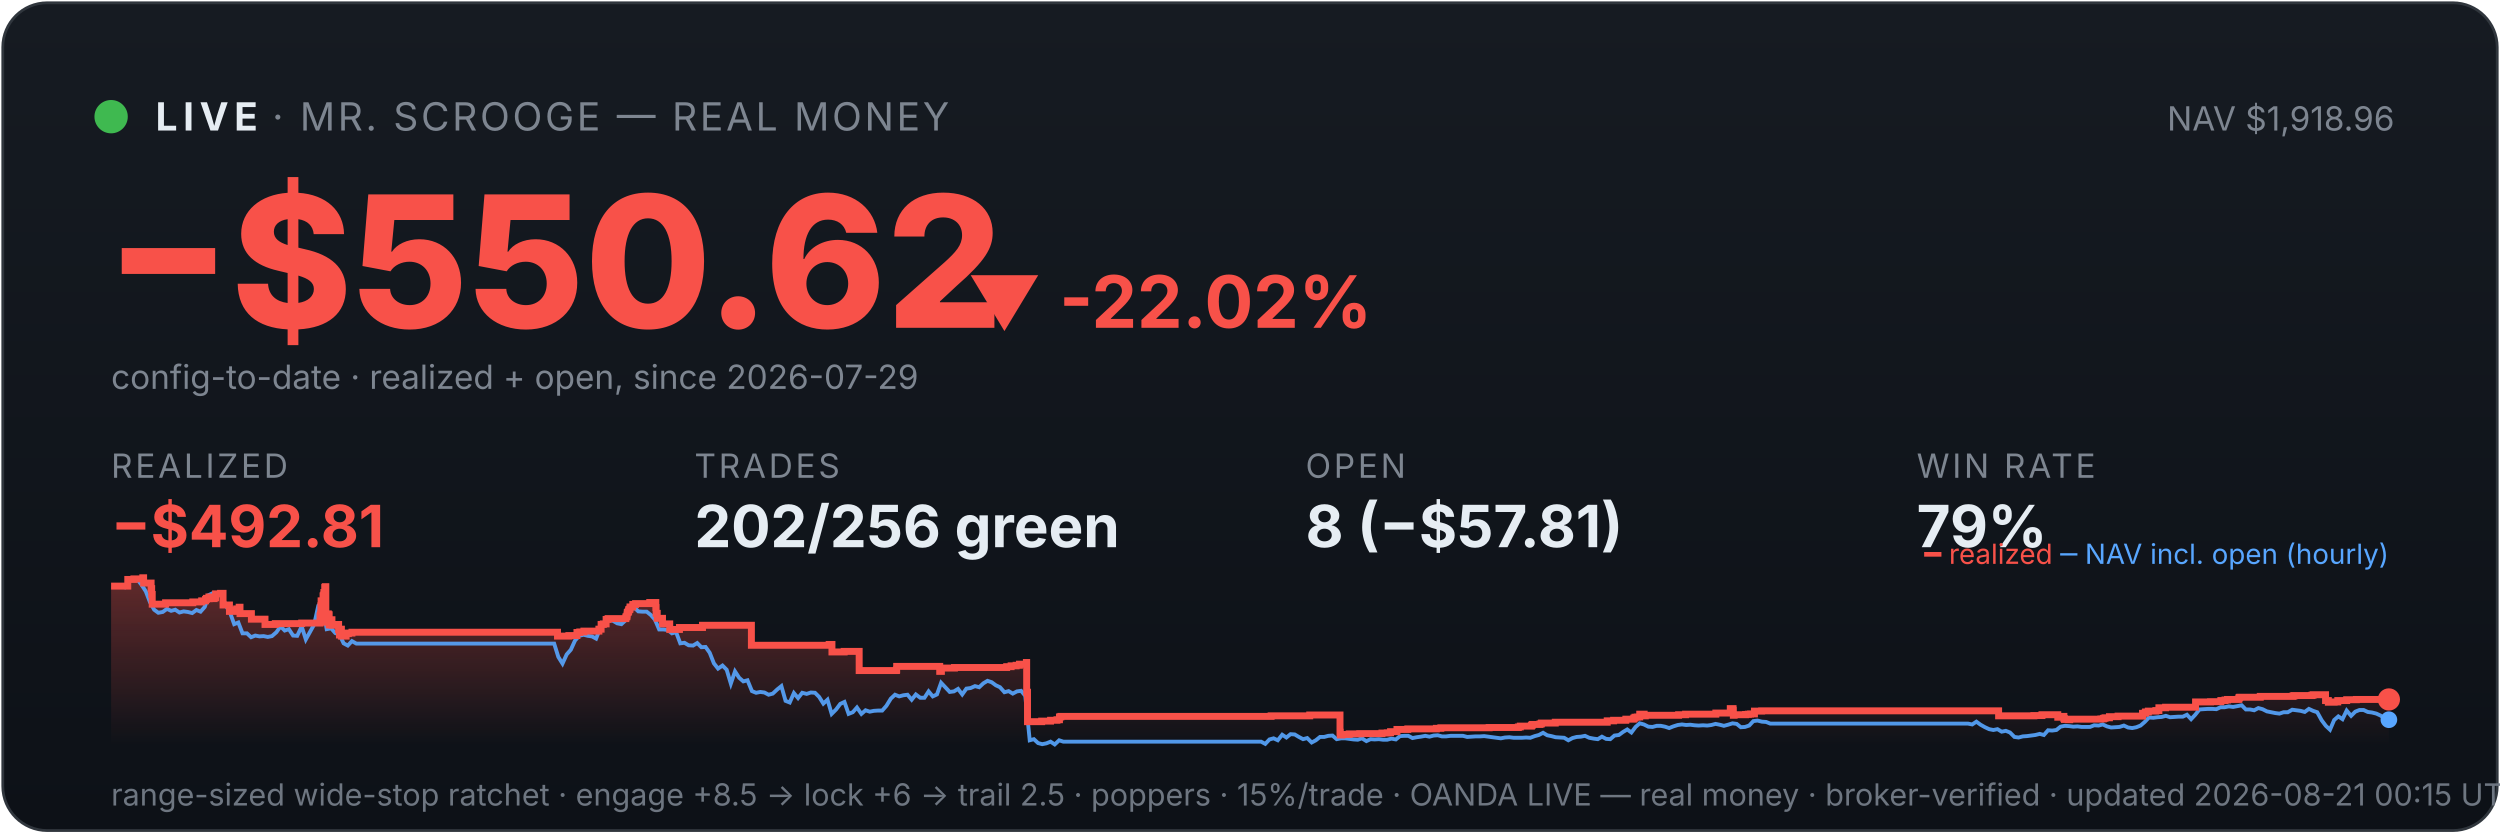
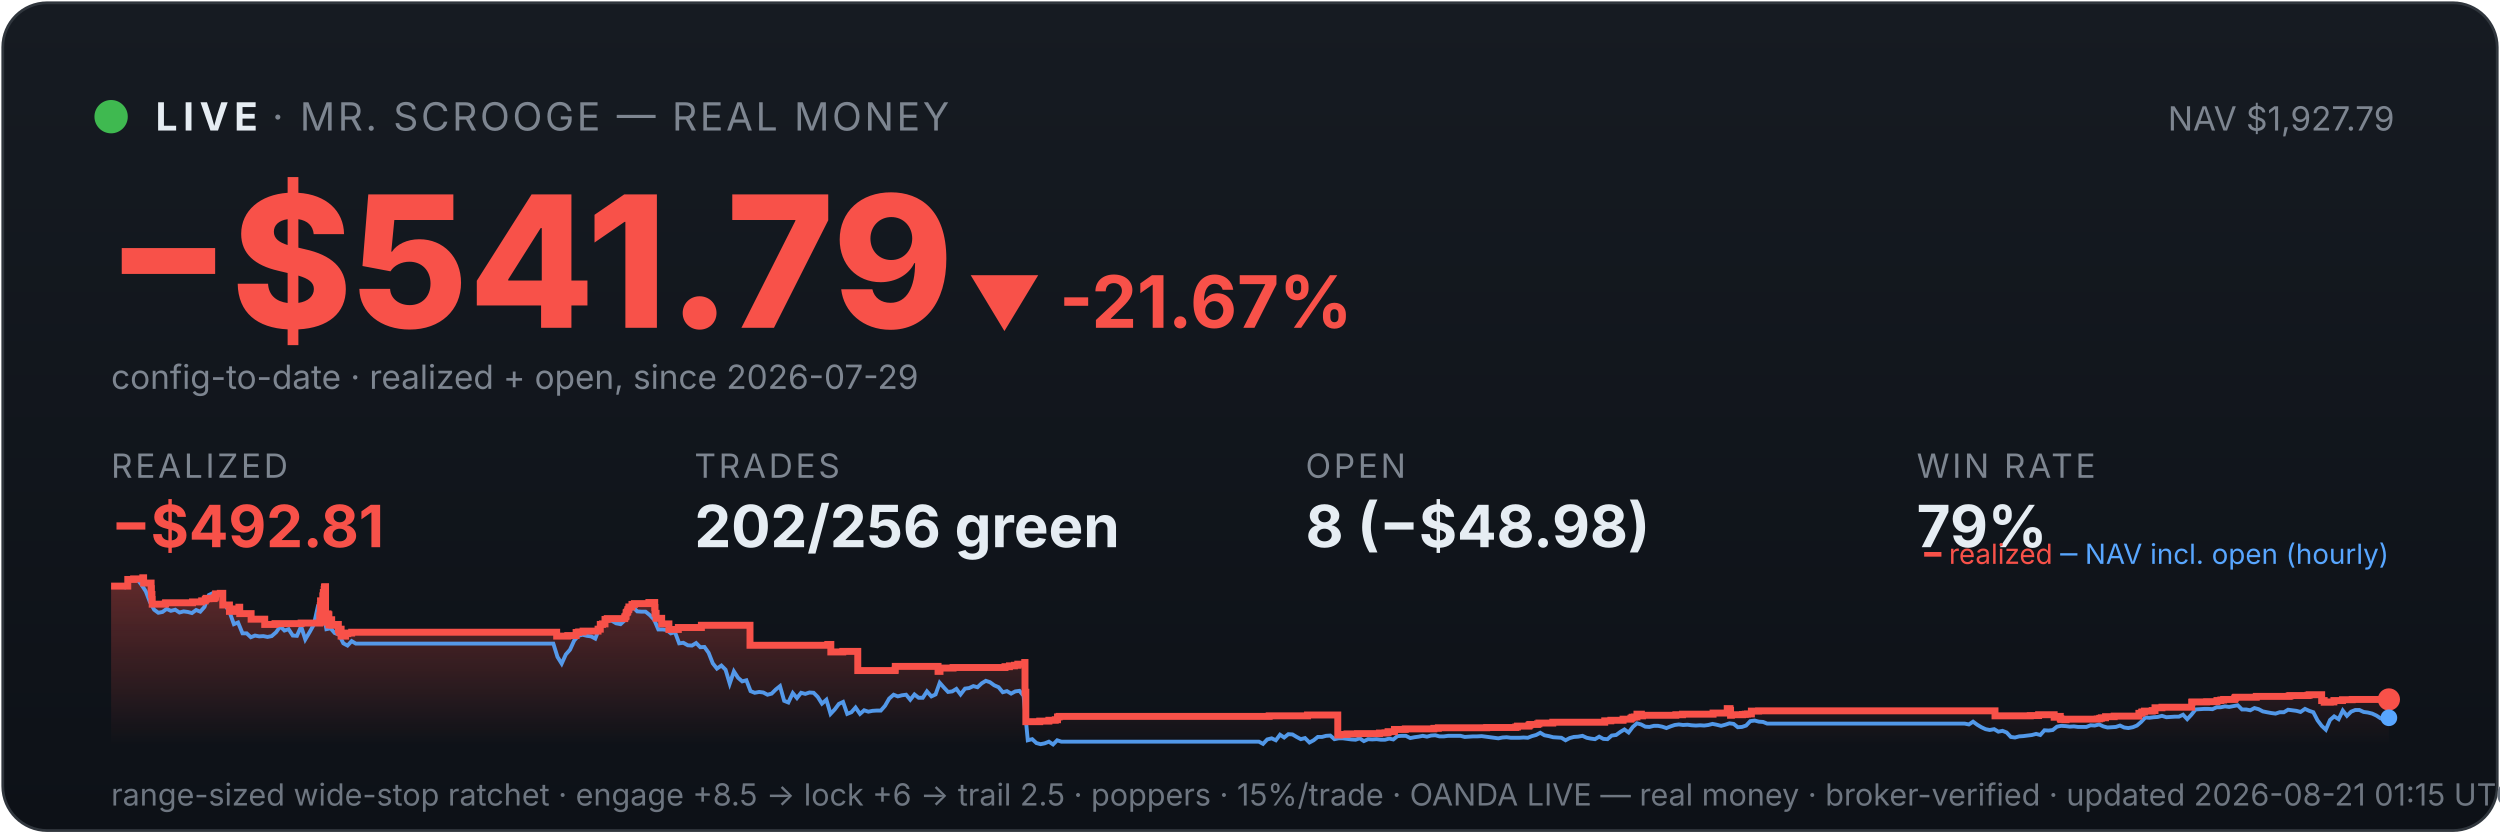
<svg xmlns="http://www.w3.org/2000/svg" viewBox="0 0 900 300" width="100%" font-family="system-ui,-apple-system,sans-serif">
  <defs>
    <linearGradient id="bg" x1="0" y1="0" x2="0" y2="1">
      <stop offset="0" stop-color="#161b22" />
      <stop offset="1" stop-color="#0d1117" />
    </linearGradient>
    <linearGradient id="fill" x1="0" y1="0" x2="0" y2="1">
      <stop offset="0" stop-color="#f85149" stop-opacity="0.35" />
      <stop offset="1" stop-color="#f85149" stop-opacity="0" />
    </linearGradient>
  </defs>
  <rect x="1" y="1" width="898" height="298" rx="16" fill="url(#bg)" stroke="#30363d" />
  <circle cx="40" cy="42" r="6" fill="#3fb950" />
  <text x="56" y="47" font-size="14" font-weight="700" fill="#e6edf3" letter-spacing="2">LIVE</text>
  <text x="98" y="47" font-size="14" fill="#7d8590" letter-spacing="1">· MR. SCROOGE — REAL MONEY</text>
-   <text x="862" y="47" font-size="12" fill="#7d8590" text-anchor="end">NAV $1,918.96</text>
-   <text x="38" y="118" font-size="66" font-weight="800" fill="#f85149">−$550.62</text>
-   <text x="348" y="118" font-size="26" font-weight="700" fill="#f85149">▼ -22.02%</text>
+   <text x="862" y="47" font-size="12" fill="#7d8590" text-anchor="end">NAV $1,927.79</text>
+   <text x="38" y="118" font-size="66" font-weight="800" fill="#f85149">−$541.79</text>
+   <text x="348" y="118" font-size="26" font-weight="700" fill="#f85149">▼ -21.67%</text>
  <text x="40" y="140" font-size="12" fill="#7d8590">config-to-date · realized + open, since 2026-07-29</text>
  <text x="40" y="172" font-family="system-ui,-apple-system,sans-serif" font-size="12" fill="#7d8590" letter-spacing="1">REALIZED</text>
  <text x="40" y="197" font-family="system-ui,-apple-system,sans-serif" font-size="21" font-weight="700" fill="#f85149">−$492.81</text>
  <text x="250" y="172" font-family="system-ui,-apple-system,sans-serif" font-size="12" fill="#7d8590" letter-spacing="1">TRADES</text>
  <text x="250" y="197" font-family="system-ui,-apple-system,sans-serif" font-size="21" font-weight="700" fill="#e6edf3">202/256 green</text>
  <text x="470" y="172" font-family="system-ui,-apple-system,sans-serif" font-size="12" fill="#7d8590" letter-spacing="1">OPEN</text>
-   <text x="470" y="197" font-family="system-ui,-apple-system,sans-serif" font-size="21" font-weight="700" fill="#e6edf3">8 (−$57.81)</text>
+   <text x="470" y="197" font-family="system-ui,-apple-system,sans-serif" font-size="21" font-weight="700" fill="#e6edf3">8 (−$48.98)</text>
  <text x="690" y="172" font-family="system-ui,-apple-system,sans-serif" font-size="12" fill="#7d8590" letter-spacing="1">WIN RATE</text>
  <text x="690" y="197" font-family="system-ui,-apple-system,sans-serif" font-size="21" font-weight="700" fill="#e6edf3">79%</text>
-   <polygon points="40,268 40.0,211.0 46.0,211.0 46.0,208.6 48.2,208.6 48.2,208.4 51.4,208.4 51.4,208.2 51.4,208.2 51.4,208.0 51.7,208.0 51.7,209.9 54.4,209.9 54.4,211.9 54.6,211.9 54.6,214.0 54.8,214.0 54.8,215.8 54.8,215.8 54.8,217.5 59.6,217.5 59.6,217.3 59.6,217.3 59.6,217.0 69.4,217.0 69.4,216.7 72.6,216.7 72.6,216.3 74.0,216.3 74.0,215.8 74.3,215.8 74.3,215.4 75.2,215.4 75.2,214.9 75.3,214.9 75.3,216.8 75.3,216.8 75.3,215.5 77.1,215.5 77.1,215.2 77.6,215.2 77.6,214.7 77.6,214.7 77.6,213.8 79.4,213.8 79.4,213.6 80.3,213.6 80.3,215.5 80.3,215.5 80.3,217.8 82.6,217.8 82.6,220.1 84.1,220.1 84.1,219.6 85.2,219.6 85.2,219.2 86.1,219.2 86.1,218.6 86.4,218.6 86.4,218.2 86.4,218.2 86.4,220.9 90.5,220.9 90.5,222.9 95.4,222.9 95.4,224.8 99.1,224.8 99.1,224.5 108.6,224.5 108.6,224.3 115.2,224.3 115.2,223.1 115.2,223.1 115.2,222.7 115.2,222.7 115.2,221.7 115.4,221.7 115.4,221.0 115.5,221.0 115.5,218.0 115.6,218.0 115.6,216.3 116.3,216.3 116.3,215.3 116.3,215.3 116.3,214.5 116.5,214.5 116.5,214.2 116.6,214.2 116.6,213.3 116.9,213.3 116.9,212.2 116.9,212.2 116.9,211.5 117.1,211.5 117.1,211.2 117.3,211.2 117.3,214.0 117.3,214.0 117.3,217.3 117.3,217.3 117.3,220.6 117.3,220.6 117.3,224.0 117.6,224.0 117.6,222.0 117.6,222.0 117.6,221.7 118.0,221.7 118.0,221.5 118.1,221.5 118.1,221.0 118.2,221.0 118.2,222.9 118.2,222.9 118.2,221.8 118.3,221.8 118.3,221.7 118.4,221.7 118.4,221.3 118.5,221.3 118.5,223.3 118.5,223.3 118.5,225.2 118.5,225.2 118.5,224.9 118.7,224.9 118.7,225.0 118.8,225.0 118.8,224.7 118.8,224.7 118.8,224.3 119.0,224.3 119.0,223.6 119.0,223.6 119.0,223.4 119.0,223.4 119.0,223.1 119.5,223.1 119.5,225.1 119.6,225.1 119.6,224.8 121.9,224.8 121.9,226.7 122.2,226.7 122.2,228.6 122.3,228.6 122.3,227.6 122.3,227.6 122.3,226.9 122.5,226.9 122.5,226.5 122.9,226.5 122.9,229.0 124.6,229.0 124.6,228.1 125.4,228.1 125.4,227.9 126.7,227.9 126.7,227.6 200.7,227.6 200.7,229.0 204.8,229.0 204.8,228.8 207.7,228.8 207.7,227.7 208.7,227.7 208.7,227.5 210.2,227.5 210.2,227.2 215.6,227.2 215.6,226.7 215.6,226.7 215.6,226.5 216.4,226.5 216.4,224.8 217.2,224.8 217.2,224.6 218.2,224.6 218.2,223.0 218.9,223.0 218.9,222.7 225.3,222.7 225.3,222.2 225.4,222.2 225.4,222.0 225.7,222.0 225.7,221.7 225.7,221.7 225.7,221.4 225.8,221.4 225.8,220.6 225.9,220.6 225.9,220.4 226.2,220.4 226.2,220.2 226.3,220.2 226.3,219.9 226.3,219.9 226.3,219.5 226.6,219.5 226.6,219.3 226.8,219.3 226.8,218.8 226.8,218.8 226.8,218.5 227.8,218.5 227.8,218.3 227.8,218.3 227.8,217.8 227.8,217.8 227.8,217.6 228.8,217.6 228.8,217.3 233.9,217.3 233.9,216.9 236.1,216.9 236.1,218.9 236.1,218.9 236.1,218.7 236.2,218.7 236.2,220.8 236.6,220.8 236.6,222.6 238.5,222.6 238.5,224.6 241.1,224.6 241.1,226.6 244.6,226.6 244.6,225.9 252.9,225.9 252.9,225.1 270.5,225.1 270.5,232.3 298.5,232.3 298.5,232.0 299.5,232.0 299.5,234.7 303.9,234.7 303.9,234.5 309.3,234.5 309.3,241.4 322.7,241.4 322.7,241.2 322.8,241.2 322.8,239.9 338.3,239.9 338.3,241.7 338.9,241.7 338.9,240.5 343.6,240.5 343.6,240.3 362.4,240.3 362.4,240.0 364.0,240.0 364.0,239.7 365.8,239.7 365.8,239.5 367.0,239.5 367.0,239.1 369.5,239.1 369.5,238.5 369.6,238.5 369.6,241.1 369.6,241.1 369.6,249.2 369.9,249.2 369.9,251.6 369.9,251.6 369.9,259.8 375.0,259.8 375.0,259.6 378.2,259.6 378.2,259.3 380.5,259.3 380.5,259.1 381.4,259.1 381.4,258.5 381.4,258.5 381.4,258.1 381.9,258.1 381.9,257.9 457.6,257.9 457.6,257.7 471.5,257.7 471.5,257.4 482.4,257.4 482.4,261.9 482.4,261.9 482.4,262.5 482.4,262.5 482.4,263.2 482.4,263.2 482.4,263.5 482.4,263.5 482.4,263.6 482.5,263.6 482.5,264.6 483.1,264.6 483.1,264.4 485.7,264.4 485.7,264.2 489.5,264.2 489.5,264.1 497.5,264.1 497.5,263.9 499.4,263.9 499.4,263.8 500.6,263.8 500.6,263.4 502.9,263.4 502.9,262.6 506.8,262.6 506.8,262.5 506.8,262.5 506.8,262.4 517.1,262.4 517.1,262.2 518.7,262.2 518.7,262.0 536.1,262.0 536.1,261.9 546.6,261.9 546.6,261.7 547.3,261.7 547.3,261.4 551.3,261.4 551.3,261.2 551.4,261.2 551.4,261.0 551.7,261.0 551.7,260.8 554.4,260.8 554.4,260.6 554.9,260.6 554.9,260.3 559.9,260.3 559.9,260.0 578.6,260.0 578.6,259.5 580.9,259.5 580.9,259.3 585.3,259.3 585.3,258.9 588.0,258.9 588.0,258.8 588.2,258.8 588.2,258.5 588.6,258.5 588.6,258.2 589.4,258.2 589.4,258.1 590.3,258.1 590.3,257.4 590.3,257.4 590.3,257.1 591.9,257.1 591.9,257.7 592.3,257.7 592.3,257.5 604.3,257.5 604.3,257.3 606.8,257.3 606.8,257.1 617.7,257.1 617.7,256.7 622.9,256.7 622.9,256.1 622.9,256.1 622.9,255.5 622.9,255.5 622.9,255.1 623.9,255.1 623.9,255.7 624.0,255.7 624.0,257.5 624.3,257.5 624.3,257.4 624.3,257.4 624.3,257.3 628.4,257.3 628.4,257.2 629.0,257.2 629.0,257.2 629.4,257.2 629.4,257.1 630.2,257.1 630.2,257.0 631.6,257.0 631.6,256.4 631.6,256.4 631.6,256.3 631.6,256.3 631.6,256.1 631.6,256.1 631.6,256.0 631.6,256.0 631.6,256.0 634.2,256.0 634.2,255.9 719.5,255.9 719.5,257.7 729.7,257.7 729.7,257.7 732.2,257.7 732.2,257.6 735.1,257.6 735.1,257.3 740.8,257.3 740.8,258.2 741.1,258.2 741.1,258.1 741.8,258.1 741.8,257.9 743.0,257.9 743.0,258.7 743.2,258.7 743.2,259.0 744.7,259.0 744.7,259.1 745.1,259.1 745.1,259.0 745.1,259.0 745.1,258.9 751.8,258.9 751.8,258.9 756.3,258.9 756.3,258.8 757.2,258.8 757.2,258.7 757.3,258.7 757.3,258.6 757.8,258.6 757.8,258.4 759.4,258.4 759.4,258.0 762.5,258.0 762.5,257.8 771.3,257.8 771.3,257.2 771.3,257.2 771.3,256.8 772.3,256.8 772.3,256.7 772.3,256.7 772.3,256.5 772.4,256.5 772.4,256.3 773.4,256.3 773.4,256.0 776.1,256.0 776.1,255.8 777.2,255.8 777.2,255.5 777.2,255.5 777.2,255.2 777.2,255.2 777.2,254.8 779.6,254.8 779.6,254.6 790.4,254.6 790.4,254.4 790.4,254.4 790.4,253.6 790.4,253.6 790.4,252.9 790.4,252.9 790.4,252.7 795.8,252.7 795.8,252.6 799.5,252.6 799.5,252.2 801.0,252.2 801.0,252.0 801.9,252.0 801.9,251.8 805.8,251.8 805.8,251.7 806.0,251.7 806.0,251.5 806.0,251.5 806.0,251.3 806.1,251.3 806.1,251.1 806.3,251.1 806.3,251.0 813.7,251.0 813.7,250.9 813.7,250.9 813.7,250.7 825.5,250.7 825.5,250.5 825.9,250.5 825.9,250.4 832.2,250.4 832.2,250.3 832.7,250.3 832.7,250.1 837.2,250.1 837.2,252.2 838.2,252.2 838.2,252.8 840.3,252.8 840.3,252.7 841.6,252.7 841.6,252.4 841.6,252.4 841.6,252.2 844.8,252.2 844.8,251.9 848.3,251.9 848.3,251.8 852.9,251.8 852.9,251.8 860.0,251.8 860.0,251.8 860,268" fill="url(#fill)" />
-   <polyline points="40.3,211.0 40.4,211.0 41.9,211.0 42.1,211.0 43.4,211.1 44.9,211.4 46.4,208.7 48.0,208.2 49.5,208.7 51.0,210.6 52.5,212.9 54.0,216.8 55.5,219.5 57.0,220.6 58.6,220.3 60.1,219.2 61.6,219.9 63.1,219.5 64.6,220.5 66.1,220.1 67.6,220.3 69.2,220.7 70.7,219.6 72.2,220.2 73.7,218.5 75.2,214.2 76.7,213.5 78.3,214.3 79.8,214.1 81.3,218.0 82.8,220.5 84.3,224.7 85.8,224.1 87.3,228.0 88.9,228.0 90.4,229.4 91.9,228.8 93.4,229.1 94.9,229.0 96.4,229.3 97.9,229.0 99.5,227.6 101.0,225.5 102.5,227.0 104.0,226.5 105.5,228.8 107.0,228.9 108.6,225.5 110.1,230.2 111.6,227.5 113.1,224.8 114.6,218.0 115.7,216.8 116.1,217.5 117.6,226.5 119.2,226.2 120.7,227.9 122.2,228.4 123.7,231.6 125.2,232.4 126.7,230.8 128.3,231.7 129.8,231.7 131.3,231.7 132.8,231.7 134.3,231.7 135.8,231.7 137.3,231.7 138.9,231.7 140.4,231.7 141.9,231.7 143.4,231.7 144.9,231.7 146.4,231.7 147.9,231.7 149.5,231.7 151.0,231.7 152.5,231.7 154.0,231.7 155.5,231.7 157.0,231.7 158.6,231.7 160.1,231.7 161.6,231.7 163.1,231.7 164.6,231.7 166.1,231.7 167.6,231.7 169.2,231.7 170.7,231.7 172.2,231.7 173.7,231.7 175.2,231.7 176.7,231.7 178.2,231.7 179.8,231.7 181.3,231.7 182.8,231.7 184.3,231.7 185.8,231.7 187.3,231.7 188.9,231.7 190.4,231.7 191.9,231.7 193.4,231.7 194.9,231.7 196.4,231.7 197.9,231.7 199.5,231.7 201.0,236.5 202.5,238.9 204.0,235.6 205.5,233.9 207.0,230.6 208.5,228.9 210.1,228.5 211.6,228.9 213.1,229.1 214.6,229.9 216.1,226.1 217.6,223.9 219.2,223.2 220.7,223.5 222.2,224.4 223.7,224.7 225.2,223.3 226.7,220.1 228.2,218.6 229.8,220.1 231.3,220.2 232.8,220.2 234.3,221.4 235.8,223.1 237.3,226.6 238.8,226.6 240.4,226.8 241.9,228.0 243.4,227.6 244.9,231.6 246.4,231.4 247.9,232.3 249.5,232.4 251.0,231.5 252.5,233.0 254.0,232.9 255.5,235.0 257.0,238.8 258.5,240.7 260.1,239.6 261.6,241.1 263.1,246.1 264.6,241.7 266.1,244.0 267.6,245.3 269.1,244.9 270.7,248.8 272.2,249.4 273.7,249.1 275.2,249.3 276.7,250.1 278.2,249.7 279.8,248.2 281.3,247.0 282.8,252.3 284.3,252.9 285.8,249.5 287.3,251.3 288.8,249.4 290.4,249.8 291.9,249.3 293.4,249.4 294.9,250.9 296.4,253.3 297.9,251.9 299.4,257.0 301.0,255.4 302.5,253.4 304.0,252.7 305.5,257.0 307.0,256.4 308.5,254.7 310.1,257.0 311.6,255.7 313.1,256.2 314.6,255.9 316.1,255.8 317.6,255.8 319.1,254.1 320.7,251.5 322.2,250.1 323.7,250.7 325.2,250.3 326.7,250.1 328.2,251.9 329.7,250.0 331.3,251.2 332.8,251.2 334.3,248.9 335.8,250.7 337.3,250.0 338.8,245.8 340.4,247.5 341.9,249.1 343.4,248.9 344.9,248.0 346.4,250.0 347.9,247.9 349.4,247.7 351.0,247.0 352.5,247.4 354.0,246.0 355.5,245.1 357.0,245.6 358.5,246.7 360.0,247.4 361.6,249.2 363.1,248.8 364.6,249.7 366.1,248.9 367.6,248.7 369.1,250.5 370.7,266.5 372.2,266.1 373.7,267.5 375.2,267.9 376.7,267.6 378.2,267.0 379.7,268.0 381.3,266.5 382.8,267.0 384.3,267.0 385.8,267.0 387.3,267.0 388.8,267.0 390.3,267.0 391.9,267.0 393.4,267.0 394.9,267.0 396.4,267.0 397.9,267.0 399.4,267.0 401.0,267.0 402.5,267.0 404.0,267.0 405.5,267.0 407.0,267.0 408.5,267.0 410.0,267.0 411.6,267.0 413.1,267.0 414.6,267.0 416.1,267.0 417.6,267.0 419.1,267.0 420.6,267.0 422.2,267.0 423.7,267.0 425.2,267.0 426.7,267.0 428.2,267.0 429.7,267.0 431.3,267.0 432.8,267.0 434.3,267.0 435.8,267.0 437.3,267.0 438.8,267.0 440.3,267.0 441.9,267.0 443.4,267.0 444.9,267.0 446.4,267.0 447.9,267.0 449.4,267.0 450.9,267.0 452.5,267.0 454.0,267.0 455.5,267.8 457.0,266.2 458.5,265.8 460.0,266.5 461.6,264.5 463.1,265.5 464.6,264.3 466.1,264.4 467.6,265.3 469.1,266.1 470.6,265.7 472.2,267.3 473.7,266.5 475.2,265.3 476.7,265.3 478.2,264.9 479.7,264.8 481.2,266.1 482.8,265.8 484.3,265.8 485.8,266.0 487.3,266.2 488.8,266.3 490.3,265.8 491.9,266.8 493.4,266.1 494.9,266.2 496.4,266.1 497.9,266.3 499.4,266.3 500.9,265.9 502.5,266.2 504.0,265.0 505.5,264.9 507.0,264.9 508.5,265.7 510.0,265.4 511.5,265.2 513.1,264.9 514.6,265.2 516.1,264.8 517.6,264.7 519.1,265.1 520.6,265.1 522.2,264.9 523.7,264.9 525.2,264.9 526.7,264.9 528.2,265.3 529.7,265.2 531.2,265.1 532.8,265.1 534.3,265.0 535.8,265.2 537.3,265.4 538.8,265.6 540.3,265.8 541.8,265.5 543.4,265.4 544.9,265.6 546.4,265.6 547.9,265.6 549.4,265.5 550.9,265.6 552.5,265.0 554.0,264.6 555.5,263.8 557.0,264.7 558.5,265.0 560.0,265.4 561.5,265.5 563.1,265.6 564.6,266.5 566.1,265.7 567.6,265.3 569.1,265.2 570.6,264.9 572.1,265.6 573.7,265.9 575.2,266.1 576.7,265.2 578.2,266.0 579.7,266.1 581.2,264.8 582.8,264.6 584.3,263.5 585.8,262.6 587.3,263.7 588.8,261.7 590.3,260.4 591.8,260.8 593.4,261.6 594.9,261.7 596.4,261.3 597.9,261.3 599.4,261.6 600.9,262.1 602.4,261.5 604.0,261.0 605.5,260.8 607.0,261.0 608.5,260.9 610.0,261.1 611.5,261.2 613.1,261.1 614.6,261.2 616.1,261.0 617.6,260.6 619.1,260.9 620.6,261.3 622.1,260.9 623.7,260.4 625.2,260.6 626.7,261.8 628.2,261.7 629.7,261.2 631.2,259.6 632.7,259.4 634.3,259.8 635.8,259.9 637.3,260.5 638.8,260.5 640.3,260.5 641.8,260.5 643.4,260.5 644.9,260.5 646.4,260.5 647.9,260.5 649.4,260.5 650.9,260.5 652.4,260.5 654.0,260.5 655.5,260.5 657.0,260.5 658.5,260.5 660.0,260.5 661.5,260.5 663.0,260.5 664.6,260.5 666.1,260.5 667.6,260.5 669.1,260.5 670.6,260.5 672.1,260.5 673.7,260.5 675.2,260.5 676.7,260.5 678.2,260.5 679.7,260.5 681.2,260.5 682.7,260.5 684.3,260.5 685.8,260.5 687.3,260.5 688.8,260.5 690.3,260.5 691.8,260.5 693.3,260.5 694.9,260.5 696.4,260.5 697.9,260.5 699.4,260.5 700.9,260.5 702.4,260.5 704.0,260.5 705.5,260.5 707.0,260.5 708.5,260.5 710.0,260.8 711.5,259.8 713.0,260.9 714.6,261.8 716.1,262.5 717.6,262.8 719.1,262.5 720.6,263.4 722.1,263.1 723.6,263.7 725.2,265.3 726.7,265.5 728.2,265.1 729.7,265.0 731.2,264.8 732.7,264.6 734.3,264.2 735.8,264.6 737.3,262.9 738.8,263.0 740.3,262.8 741.8,261.6 743.3,261.3 744.9,261.4 746.4,261.6 747.9,261.5 749.4,261.7 750.9,261.7 752.4,261.7 753.9,261.1 755.5,261.2 757.0,260.8 758.5,261.5 760.0,261.9 761.5,261.8 763.0,261.7 764.6,261.2 766.1,261.9 767.6,262.1 769.1,261.8 770.6,261.2 772.1,259.9 773.6,258.3 775.2,258.4 776.7,258.2 778.2,258.1 779.7,257.7 781.2,258.2 782.7,258.1 784.2,258.0 785.8,258.0 787.3,257.3 788.8,258.9 790.3,257.3 791.8,255.4 793.3,255.3 794.9,255.2 796.4,255.2 797.9,255.3 799.4,254.6 800.9,254.6 802.4,254.3 803.9,254.5 805.5,254.2 807.0,253.9 808.5,255.4 810.0,255.4 811.5,255.7 813.0,254.9 814.5,255.3 816.1,256.1 817.6,256.4 819.1,256.7 820.6,256.9 822.1,256.4 823.6,256.4 825.2,255.5 826.7,255.7 828.2,255.9 829.7,256.3 831.2,255.2 832.7,255.9 834.2,256.4 835.8,259.3 837.3,261.3 838.8,262.7 840.3,259.2 841.8,257.9 843.3,258.9 844.8,255.8 846.4,257.7 847.9,256.2 849.4,255.6 850.9,255.6 852.4,256.3 853.9,256.5 855.5,256.9 857.0,257.6 858.5,258.6 860.0,259.1" fill="none" stroke="#58a6ff" stroke-width="1.4" opacity="0.9" />
-   <polyline points="40.0,211.0 46.0,211.0 46.0,208.6 48.2,208.6 48.2,208.4 51.4,208.4 51.4,208.2 51.4,208.2 51.4,208.0 51.7,208.0 51.7,209.9 54.4,209.9 54.4,211.9 54.6,211.9 54.6,214.0 54.8,214.0 54.8,215.8 54.8,215.8 54.8,217.5 59.6,217.5 59.6,217.3 59.6,217.3 59.6,217.0 69.4,217.0 69.4,216.7 72.6,216.7 72.6,216.3 74.0,216.3 74.0,215.8 74.3,215.8 74.3,215.4 75.2,215.4 75.2,214.9 75.3,214.9 75.3,216.8 75.3,216.8 75.3,215.5 77.1,215.5 77.1,215.2 77.6,215.2 77.6,214.7 77.6,214.7 77.6,213.8 79.4,213.8 79.4,213.6 80.3,213.6 80.3,215.5 80.3,215.5 80.3,217.8 82.6,217.8 82.6,220.1 84.1,220.1 84.1,219.6 85.2,219.6 85.2,219.2 86.1,219.2 86.1,218.6 86.4,218.6 86.4,218.2 86.4,218.2 86.4,220.9 90.5,220.9 90.5,222.9 95.4,222.9 95.4,224.8 99.1,224.8 99.1,224.5 108.6,224.5 108.6,224.3 115.2,224.3 115.2,223.1 115.2,223.1 115.2,222.7 115.2,222.7 115.2,221.7 115.4,221.7 115.4,221.0 115.5,221.0 115.5,218.0 115.6,218.0 115.6,216.3 116.3,216.3 116.3,215.3 116.3,215.3 116.3,214.5 116.5,214.5 116.5,214.2 116.6,214.2 116.6,213.3 116.9,213.3 116.9,212.2 116.9,212.2 116.9,211.5 117.1,211.5 117.1,211.2 117.3,211.2 117.3,214.0 117.3,214.0 117.3,217.3 117.3,217.3 117.3,220.6 117.3,220.6 117.3,224.0 117.6,224.0 117.6,222.0 117.6,222.0 117.6,221.7 118.0,221.7 118.0,221.5 118.1,221.5 118.1,221.0 118.2,221.0 118.2,222.9 118.2,222.9 118.2,221.8 118.3,221.8 118.3,221.7 118.4,221.7 118.4,221.3 118.5,221.3 118.5,223.3 118.5,223.3 118.5,225.2 118.5,225.2 118.5,224.9 118.7,224.9 118.7,225.0 118.8,225.0 118.8,224.7 118.8,224.7 118.8,224.3 119.0,224.3 119.0,223.6 119.0,223.6 119.0,223.4 119.0,223.4 119.0,223.1 119.5,223.1 119.5,225.1 119.6,225.1 119.6,224.8 121.9,224.8 121.9,226.7 122.2,226.7 122.2,228.6 122.3,228.6 122.3,227.6 122.3,227.6 122.3,226.9 122.5,226.9 122.5,226.5 122.9,226.5 122.9,229.0 124.6,229.0 124.6,228.1 125.4,228.1 125.4,227.9 126.7,227.9 126.7,227.6 200.7,227.6 200.7,229.0 204.8,229.0 204.8,228.8 207.7,228.8 207.7,227.7 208.7,227.7 208.7,227.5 210.2,227.5 210.2,227.2 215.6,227.2 215.6,226.7 215.6,226.7 215.6,226.5 216.4,226.5 216.4,224.8 217.2,224.8 217.2,224.6 218.2,224.6 218.2,223.0 218.9,223.0 218.9,222.7 225.3,222.7 225.3,222.2 225.4,222.2 225.4,222.0 225.7,222.0 225.7,221.7 225.7,221.7 225.7,221.4 225.8,221.4 225.8,220.6 225.9,220.6 225.9,220.4 226.2,220.4 226.2,220.2 226.3,220.2 226.3,219.9 226.3,219.9 226.3,219.5 226.6,219.5 226.6,219.3 226.8,219.3 226.8,218.8 226.8,218.8 226.8,218.5 227.8,218.5 227.8,218.3 227.8,218.3 227.8,217.8 227.8,217.8 227.8,217.6 228.8,217.6 228.8,217.3 233.9,217.3 233.9,216.9 236.1,216.9 236.1,218.9 236.1,218.9 236.1,218.7 236.2,218.7 236.2,220.8 236.6,220.8 236.6,222.6 238.5,222.6 238.5,224.6 241.1,224.6 241.1,226.6 244.6,226.6 244.6,225.9 252.9,225.9 252.9,225.1 270.5,225.1 270.5,232.3 298.5,232.3 298.5,232.0 299.5,232.0 299.5,234.7 303.9,234.7 303.9,234.5 309.3,234.5 309.3,241.4 322.7,241.4 322.7,241.2 322.8,241.2 322.8,239.9 338.3,239.9 338.3,241.7 338.9,241.7 338.9,240.5 343.6,240.5 343.6,240.3 362.4,240.3 362.4,240.0 364.0,240.0 364.0,239.7 365.8,239.7 365.8,239.5 367.0,239.5 367.0,239.1 369.5,239.1 369.5,238.5 369.6,238.5 369.6,241.1 369.6,241.1 369.6,249.2 369.9,249.2 369.9,251.6 369.9,251.6 369.9,259.8 375.0,259.8 375.0,259.6 378.2,259.6 378.2,259.3 380.5,259.3 380.5,259.1 381.4,259.1 381.4,258.5 381.4,258.5 381.4,258.1 381.9,258.1 381.9,257.9 457.6,257.9 457.6,257.7 471.5,257.7 471.5,257.4 482.4,257.4 482.4,261.9 482.4,261.9 482.4,262.5 482.4,262.5 482.4,263.2 482.4,263.2 482.4,263.5 482.4,263.5 482.4,263.6 482.5,263.6 482.5,264.6 483.1,264.6 483.1,264.4 485.7,264.4 485.7,264.2 489.5,264.2 489.5,264.1 497.5,264.1 497.5,263.9 499.4,263.9 499.4,263.8 500.6,263.8 500.6,263.4 502.9,263.4 502.9,262.6 506.8,262.6 506.8,262.5 506.8,262.5 506.8,262.4 517.1,262.4 517.1,262.2 518.7,262.2 518.7,262.0 536.1,262.0 536.1,261.9 546.6,261.9 546.6,261.7 547.3,261.7 547.3,261.4 551.3,261.4 551.3,261.2 551.4,261.2 551.4,261.0 551.7,261.0 551.7,260.8 554.4,260.8 554.4,260.6 554.9,260.6 554.9,260.3 559.9,260.3 559.9,260.0 578.6,260.0 578.6,259.5 580.9,259.5 580.9,259.3 585.3,259.3 585.3,258.9 588.0,258.9 588.0,258.8 588.2,258.8 588.2,258.5 588.6,258.5 588.6,258.2 589.4,258.2 589.4,258.1 590.3,258.1 590.3,257.4 590.3,257.4 590.3,257.1 591.9,257.1 591.9,257.7 592.3,257.7 592.3,257.5 604.3,257.5 604.3,257.3 606.8,257.3 606.8,257.1 617.7,257.1 617.7,256.7 622.9,256.7 622.9,256.1 622.9,256.1 622.9,255.5 622.9,255.5 622.9,255.1 623.9,255.1 623.9,255.7 624.0,255.7 624.0,257.5 624.3,257.5 624.3,257.4 624.3,257.4 624.3,257.3 628.4,257.3 628.4,257.2 629.0,257.2 629.0,257.2 629.4,257.2 629.4,257.1 630.2,257.1 630.2,257.0 631.6,257.0 631.6,256.4 631.6,256.4 631.6,256.3 631.6,256.3 631.6,256.1 631.6,256.1 631.6,256.0 631.6,256.0 631.6,256.0 634.2,256.0 634.2,255.9 719.5,255.9 719.5,257.7 729.7,257.7 729.7,257.7 732.2,257.7 732.2,257.6 735.1,257.6 735.1,257.3 740.8,257.3 740.8,258.2 741.1,258.2 741.1,258.1 741.8,258.1 741.8,257.9 743.0,257.9 743.0,258.7 743.2,258.7 743.2,259.0 744.7,259.0 744.7,259.1 745.1,259.1 745.1,259.0 745.1,259.0 745.1,258.9 751.8,258.9 751.8,258.9 756.3,258.9 756.3,258.8 757.2,258.8 757.2,258.7 757.3,258.7 757.3,258.6 757.8,258.6 757.8,258.4 759.4,258.4 759.4,258.0 762.5,258.0 762.5,257.8 771.3,257.8 771.3,257.2 771.3,257.2 771.3,256.8 772.3,256.8 772.3,256.7 772.3,256.7 772.3,256.5 772.4,256.5 772.4,256.3 773.4,256.3 773.4,256.0 776.1,256.0 776.1,255.8 777.2,255.8 777.2,255.5 777.2,255.5 777.2,255.2 777.2,255.2 777.2,254.8 779.6,254.8 779.6,254.6 790.4,254.6 790.4,254.4 790.4,254.4 790.4,253.6 790.4,253.6 790.4,252.9 790.4,252.9 790.4,252.7 795.8,252.7 795.8,252.6 799.5,252.6 799.5,252.2 801.0,252.2 801.0,252.0 801.9,252.0 801.9,251.8 805.8,251.8 805.8,251.7 806.0,251.7 806.0,251.5 806.0,251.5 806.0,251.3 806.1,251.3 806.1,251.1 806.3,251.1 806.3,251.0 813.7,251.0 813.7,250.9 813.7,250.9 813.7,250.7 825.5,250.7 825.5,250.5 825.9,250.5 825.9,250.4 832.2,250.4 832.2,250.3 832.7,250.3 832.7,250.1 837.2,250.1 837.2,252.2 838.2,252.2 838.2,252.8 840.3,252.8 840.3,252.7 841.6,252.7 841.6,252.4 841.6,252.4 841.6,252.2 844.8,252.2 844.8,251.9 848.3,251.9 848.3,251.8 852.9,251.8 852.9,251.8 860.0,251.8 860.0,251.8" fill="none" stroke="#f85149" stroke-width="2.5" />
+   <polygon points="40,268 40.0,211.0 46.0,211.0 46.0,208.6 48.1,208.6 48.1,208.4 51.4,208.4 51.4,208.2 51.4,208.2 51.4,208.0 51.7,208.0 51.7,209.9 54.4,209.9 54.4,211.9 54.5,211.9 54.5,214.0 54.7,214.0 54.7,215.8 54.8,215.8 54.8,217.5 59.5,217.5 59.5,217.3 59.6,217.3 59.6,217.0 69.3,217.0 69.3,216.7 72.6,216.7 72.6,216.3 73.9,216.3 73.9,215.8 74.2,215.8 74.2,215.4 75.2,215.4 75.2,214.9 75.2,214.9 75.2,216.8 75.2,216.8 75.2,215.5 77.1,215.5 77.1,215.2 77.5,215.2 77.5,214.7 77.6,214.7 77.6,213.8 79.3,213.8 79.3,213.6 80.2,213.6 80.2,215.5 80.2,215.5 80.2,217.8 82.6,217.8 82.6,220.1 84.0,220.1 84.0,219.6 85.1,219.6 85.1,219.2 86.0,219.2 86.0,218.6 86.3,218.6 86.3,218.2 86.3,218.2 86.3,220.9 90.4,220.9 90.4,222.9 95.3,222.9 95.3,224.8 99.0,224.8 99.0,224.5 108.4,224.5 108.4,224.3 115.1,224.3 115.1,223.1 115.1,223.1 115.1,222.7 115.1,222.7 115.1,221.7 115.3,221.7 115.3,221.0 115.3,221.0 115.3,218.0 115.4,218.0 115.4,216.3 116.2,216.3 116.2,215.3 116.2,215.3 116.2,214.5 116.4,214.5 116.4,214.2 116.4,214.2 116.4,213.3 116.7,213.3 116.7,212.2 116.8,212.2 116.8,211.5 116.9,211.5 116.9,211.2 117.2,211.2 117.2,214.0 117.2,214.0 117.2,217.3 117.2,217.3 117.2,220.6 117.2,220.6 117.2,224.0 117.4,224.0 117.4,222.0 117.5,222.0 117.5,221.7 117.8,221.7 117.8,221.5 117.9,221.5 117.9,221.0 118.1,221.0 118.1,222.9 118.1,222.9 118.1,221.8 118.1,221.8 118.1,221.7 118.3,221.7 118.3,221.3 118.4,221.3 118.4,223.3 118.4,223.3 118.4,225.2 118.4,225.2 118.4,224.9 118.6,224.9 118.6,225.0 118.7,225.0 118.7,224.7 118.7,224.7 118.7,224.3 118.9,224.3 118.9,223.6 118.9,223.6 118.9,223.4 118.9,223.4 118.9,223.1 119.4,223.1 119.4,225.1 119.5,225.1 119.5,224.8 121.8,224.8 121.8,226.7 122.1,226.7 122.1,228.6 122.1,228.6 122.1,227.6 122.2,227.6 122.2,226.9 122.4,226.9 122.4,226.5 122.8,226.5 122.8,229.0 124.4,229.0 124.4,228.1 125.2,228.1 125.2,227.9 126.6,227.9 126.6,227.6 200.4,227.6 200.4,229.0 204.4,229.0 204.4,228.8 207.4,228.8 207.4,227.7 208.3,227.7 208.3,227.5 209.9,227.5 209.9,227.2 215.3,227.2 215.3,226.7 215.3,226.7 215.3,226.5 216.1,226.5 216.1,224.8 216.9,224.8 216.9,224.6 217.8,224.6 217.8,223.0 218.6,223.0 218.6,222.7 224.9,222.7 224.9,222.2 225.0,222.2 225.0,222.0 225.3,222.0 225.3,221.7 225.4,221.7 225.4,221.4 225.4,221.4 225.4,220.6 225.6,220.6 225.6,220.4 225.9,220.4 225.9,220.2 226.0,220.2 226.0,219.9 226.0,219.9 226.0,219.5 226.3,219.5 226.3,219.3 226.4,219.3 226.4,218.8 226.4,218.8 226.4,218.5 227.5,218.5 227.5,218.3 227.5,218.3 227.5,217.8 227.5,217.8 227.5,217.6 228.4,217.6 228.4,217.3 233.6,217.3 233.6,216.9 235.7,216.9 235.7,218.9 235.7,218.9 235.7,218.7 235.8,218.7 235.8,220.8 236.2,220.8 236.2,222.6 238.2,222.6 238.2,224.6 240.8,224.6 240.8,226.6 244.2,226.6 244.2,225.9 252.5,225.9 252.5,225.1 270.0,225.1 270.0,232.3 298.0,232.3 298.0,232.0 299.1,232.0 299.1,234.7 303.4,234.7 303.4,234.5 308.8,234.5 308.8,241.4 322.2,241.4 322.2,241.2 322.3,241.2 322.3,239.9 337.7,239.9 337.7,241.7 338.4,241.7 338.4,240.5 343.1,240.5 343.1,240.3 361.8,240.3 361.8,240.0 363.4,240.0 363.4,239.7 365.2,239.7 365.2,239.5 366.4,239.5 366.4,239.1 368.9,239.1 368.9,238.5 369.0,238.5 369.0,241.1 369.0,241.1 369.0,249.2 369.3,249.2 369.3,251.6 369.3,251.6 369.3,259.8 374.3,259.8 374.3,259.6 377.6,259.6 377.6,259.3 379.9,259.3 379.9,259.1 380.7,259.1 380.7,258.5 380.7,258.5 380.7,258.1 381.3,258.1 381.3,257.9 456.9,257.9 456.9,257.7 470.7,257.7 470.7,257.4 481.6,257.4 481.6,261.9 481.6,261.9 481.6,262.5 481.6,262.5 481.6,263.2 481.6,263.2 481.6,263.5 481.6,263.5 481.6,263.6 481.6,263.6 481.6,264.6 482.3,264.6 482.3,264.4 484.9,264.4 484.9,264.2 488.7,264.2 488.7,264.1 496.6,264.1 496.6,263.9 498.6,263.9 498.6,263.8 499.7,263.8 499.7,263.4 502.0,263.4 502.0,262.6 505.9,262.6 505.9,262.5 505.9,262.5 505.9,262.4 516.2,262.4 516.2,262.2 517.8,262.2 517.8,262.0 535.2,262.0 535.2,261.9 545.7,261.9 545.7,261.7 546.3,261.7 546.3,261.4 550.4,261.4 550.4,261.2 550.5,261.2 550.5,261.0 550.8,261.0 550.8,260.8 553.5,260.8 553.5,260.6 554.0,260.6 554.0,260.3 559.0,260.3 559.0,260.0 577.7,260.0 577.7,259.5 579.9,259.5 579.9,259.3 584.3,259.3 584.3,258.9 587.0,258.9 587.0,258.8 587.2,258.8 587.2,258.5 587.6,258.5 587.6,258.2 588.4,258.2 588.4,258.1 589.3,258.1 589.3,257.4 589.3,257.4 589.3,257.1 590.9,257.1 590.9,257.7 591.3,257.7 591.3,257.5 603.3,257.5 603.3,257.3 605.7,257.3 605.7,257.1 616.7,257.1 616.7,256.7 621.8,256.7 621.8,256.1 621.8,256.1 621.8,255.5 621.8,255.5 621.8,255.1 622.8,255.1 622.8,255.7 623.0,255.7 623.0,257.5 623.3,257.5 623.3,257.4 623.3,257.4 623.3,257.3 627.3,257.3 627.3,257.2 627.9,257.2 627.9,257.2 628.3,257.2 628.3,257.1 629.1,257.1 629.1,257.0 630.5,257.0 630.5,256.4 630.5,256.4 630.5,256.3 630.5,256.3 630.5,256.1 630.5,256.1 630.5,256.0 630.5,256.0 630.5,256.0 633.1,256.0 633.1,255.9 718.2,255.9 718.2,257.7 728.4,257.7 728.4,257.7 730.9,257.7 730.9,257.6 733.9,257.6 733.9,257.3 739.5,257.3 739.5,258.2 739.8,258.2 739.8,258.1 740.5,258.1 740.5,257.9 741.7,257.9 741.7,258.7 741.9,258.7 741.9,259.0 743.4,259.0 743.4,259.1 743.8,259.1 743.8,259.0 743.8,259.0 743.8,258.9 750.5,258.9 750.5,258.9 755.0,258.9 755.0,258.8 755.9,258.8 755.9,258.7 755.9,258.7 755.9,258.6 756.5,258.6 756.5,258.4 758.0,258.4 758.0,258.0 761.1,258.0 761.1,257.8 770.0,257.8 770.0,257.2 770.0,257.2 770.0,256.8 771.0,256.8 771.0,256.7 771.0,256.7 771.0,256.5 771.1,256.5 771.1,256.3 772.0,256.3 772.0,256.0 774.8,256.0 774.8,255.8 775.8,255.8 775.8,255.5 775.8,255.5 775.8,255.2 775.8,255.2 775.8,254.8 778.3,254.8 778.3,254.6 789.0,254.6 789.0,254.4 789.0,254.4 789.0,253.6 789.0,253.6 789.0,252.9 789.1,252.9 789.1,252.7 794.4,252.7 794.4,252.6 798.1,252.6 798.1,252.2 799.5,252.2 799.5,252.0 800.5,252.0 800.5,251.8 804.4,251.8 804.4,251.7 804.5,251.7 804.5,251.5 804.6,251.5 804.6,251.3 804.7,251.3 804.7,251.1 804.9,251.1 804.9,251.0 812.2,251.0 812.2,250.9 812.3,250.9 812.3,250.7 824.1,250.7 824.1,250.5 824.5,250.5 824.5,250.4 830.8,250.4 830.8,250.3 831.3,250.3 831.3,250.1 835.8,250.1 835.8,252.2 836.7,252.2 836.7,252.8 838.9,252.8 838.9,252.7 840.2,252.7 840.2,252.4 840.2,252.4 840.2,252.2 843.3,252.2 843.3,251.9 846.8,251.9 846.8,251.8 851.4,251.8 851.4,251.8 860.0,251.8 860.0,251.8 860,268" fill="url(#fill)" />
+   <polyline points="40.3,211.0 40.4,211.0 41.9,211.0 42.1,211.0 43.4,211.1 44.9,211.4 46.4,208.7 47.9,208.2 49.5,208.7 51.0,210.6 52.5,212.9 54.0,216.8 55.5,219.5 57.0,220.6 58.5,220.3 60.0,219.2 61.5,219.9 63.1,219.5 64.6,220.5 66.1,220.1 67.6,220.3 69.1,220.7 70.6,219.6 72.1,220.2 73.6,218.5 75.2,214.2 76.7,213.5 78.2,214.3 79.7,214.1 81.2,218.0 82.7,220.5 84.2,224.7 85.7,224.1 87.3,228.0 88.8,228.0 90.3,229.4 91.8,228.8 93.3,229.1 94.8,229.0 96.3,229.3 97.8,229.0 99.4,227.6 100.9,225.5 102.4,227.0 103.9,226.5 105.4,228.8 106.9,228.9 108.4,225.5 109.9,230.2 111.5,227.5 113.0,224.8 114.5,218.0 115.6,216.8 116.0,217.5 117.5,226.5 119.0,226.2 120.5,227.9 122.0,228.4 123.6,231.6 125.1,232.4 126.6,230.8 128.1,231.7 129.6,231.7 131.1,231.7 132.6,231.7 134.1,231.7 135.6,231.7 137.2,231.7 138.7,231.7 140.2,231.7 141.7,231.7 143.2,231.7 144.7,231.7 146.2,231.7 147.7,231.7 149.3,231.7 150.8,231.7 152.3,231.7 153.8,231.7 155.3,231.7 156.8,231.7 158.3,231.7 159.8,231.7 161.4,231.7 162.9,231.7 164.4,231.7 165.9,231.7 167.4,231.7 168.9,231.7 170.4,231.7 171.9,231.7 173.5,231.7 175.0,231.7 176.5,231.7 178.0,231.7 179.5,231.7 181.0,231.7 182.5,231.7 184.0,231.7 185.6,231.7 187.1,231.7 188.6,231.7 190.1,231.7 191.6,231.7 193.1,231.7 194.6,231.7 196.1,231.7 197.6,231.7 199.2,231.7 200.7,236.5 202.2,238.9 203.7,235.6 205.2,233.9 206.7,230.6 208.2,228.9 209.7,228.5 211.3,228.9 212.8,229.1 214.3,229.9 215.8,226.1 217.3,223.9 218.8,223.2 220.3,223.5 221.8,224.4 223.4,224.7 224.9,223.3 226.4,220.1 227.9,218.6 229.4,220.1 230.9,220.2 232.4,220.2 233.9,221.4 235.5,223.1 237.0,226.6 238.5,226.6 240.0,226.8 241.5,228.0 243.0,227.6 244.5,231.6 246.0,231.4 247.6,232.3 249.1,232.4 250.6,231.5 252.1,233.0 253.6,232.9 255.1,235.0 256.6,238.8 258.1,240.7 259.7,239.6 261.2,241.1 262.7,246.1 264.2,241.7 265.7,244.0 267.2,245.3 268.7,244.9 270.2,248.8 271.7,249.4 273.3,249.1 274.8,249.3 276.3,250.1 277.8,249.7 279.3,248.2 280.8,247.0 282.3,252.3 283.8,252.9 285.4,249.5 286.9,251.3 288.4,249.4 289.9,249.8 291.4,249.3 292.9,249.4 294.4,250.9 295.9,253.3 297.5,251.9 299.0,257.0 300.5,255.4 302.0,253.4 303.5,252.7 305.0,257.0 306.5,256.4 308.0,254.7 309.6,257.0 311.1,255.7 312.6,256.2 314.1,255.9 315.6,255.8 317.1,255.8 318.6,254.1 320.1,251.5 321.7,250.1 323.2,250.7 324.7,250.3 326.2,250.1 327.7,251.9 329.2,250.0 330.7,251.2 332.2,251.2 333.7,248.9 335.3,250.7 336.8,250.0 338.3,245.8 339.8,247.5 341.3,249.1 342.8,248.9 344.3,248.0 345.8,250.0 347.4,247.9 348.9,247.7 350.4,247.0 351.9,247.4 353.4,246.0 354.9,245.1 356.4,245.6 357.9,246.7 359.5,247.4 361.0,249.2 362.5,248.8 364.0,249.7 365.5,248.9 367.0,248.7 368.5,250.5 370.0,266.5 371.6,266.1 373.1,267.5 374.6,267.9 376.1,267.6 377.6,267.0 379.1,268.0 380.6,266.5 382.1,267.0 383.7,267.0 385.2,267.0 386.7,267.0 388.2,267.0 389.7,267.0 391.2,267.0 392.7,267.0 394.2,267.0 395.7,267.0 397.3,267.0 398.8,267.0 400.3,267.0 401.8,267.0 403.3,267.0 404.8,267.0 406.3,267.0 407.8,267.0 409.4,267.0 410.9,267.0 412.4,267.0 413.9,267.0 415.4,267.0 416.9,267.0 418.4,267.0 419.9,267.0 421.5,267.0 423.0,267.0 424.5,267.0 426.0,267.0 427.5,267.0 429.0,267.0 430.5,267.0 432.0,267.0 433.6,267.0 435.1,267.0 436.6,267.0 438.1,267.0 439.6,267.0 441.1,267.0 442.6,267.0 444.1,267.0 445.7,267.0 447.2,267.0 448.7,267.0 450.2,267.0 451.7,267.0 453.2,267.0 454.7,267.8 456.2,266.2 457.8,265.8 459.3,266.5 460.8,264.5 462.3,265.5 463.8,264.3 465.3,264.4 466.8,265.3 468.3,266.1 469.8,265.7 471.4,267.3 472.9,266.5 474.4,265.3 475.9,265.3 477.4,264.9 478.9,264.8 480.4,266.1 481.9,265.8 483.5,265.8 485.0,266.0 486.5,266.2 488.0,266.3 489.5,265.8 491.0,266.8 492.5,266.1 494.0,266.2 495.6,266.1 497.1,266.3 498.6,266.3 500.1,265.9 501.6,266.2 503.1,265.0 504.6,264.9 506.1,264.9 507.7,265.7 509.2,265.4 510.7,265.2 512.2,264.9 513.7,265.2 515.2,264.8 516.7,264.7 518.2,265.1 519.8,265.1 521.3,264.9 522.8,264.9 524.3,264.9 525.8,264.9 527.3,265.3 528.8,265.2 530.3,265.1 531.8,265.1 533.4,265.0 534.9,265.2 536.4,265.4 537.9,265.6 539.4,265.8 540.9,265.5 542.4,265.4 543.9,265.6 545.5,265.6 547.0,265.6 548.5,265.5 550.0,265.6 551.5,265.0 553.0,264.6 554.5,263.8 556.0,264.7 557.6,265.0 559.1,265.4 560.6,265.5 562.1,265.6 563.6,266.5 565.1,265.7 566.6,265.3 568.1,265.2 569.7,264.9 571.2,265.6 572.7,265.9 574.2,266.1 575.7,265.2 577.2,266.0 578.7,266.1 580.2,264.8 581.8,264.6 583.3,263.5 584.8,262.6 586.3,263.7 587.8,261.7 589.3,260.4 590.8,260.8 592.3,261.6 593.8,261.7 595.4,261.3 596.9,261.3 598.4,261.6 599.9,262.1 601.4,261.5 602.9,261.0 604.4,260.8 605.9,261.0 607.5,260.9 609.0,261.1 610.5,261.2 612.0,261.1 613.5,261.2 615.0,261.0 616.5,260.6 618.0,260.9 619.6,261.3 621.1,260.9 622.6,260.4 624.1,260.6 625.6,261.8 627.1,261.7 628.6,261.2 630.1,259.6 631.7,259.4 633.2,259.8 634.7,259.9 636.2,260.5 637.7,260.5 639.2,260.5 640.7,260.5 642.2,260.5 643.8,260.5 645.3,260.5 646.8,260.5 648.3,260.5 649.8,260.5 651.3,260.5 652.8,260.5 654.3,260.5 655.9,260.5 657.4,260.5 658.9,260.5 660.4,260.5 661.9,260.5 663.4,260.5 664.9,260.5 666.4,260.5 667.9,260.5 669.5,260.5 671.0,260.5 672.5,260.5 674.0,260.5 675.5,260.5 677.0,260.5 678.5,260.5 680.0,260.5 681.6,260.5 683.1,260.5 684.6,260.5 686.1,260.5 687.6,260.5 689.1,260.5 690.6,260.5 692.1,260.5 693.7,260.5 695.2,260.5 696.7,260.5 698.2,260.5 699.7,260.5 701.2,260.5 702.7,260.5 704.2,260.5 705.8,260.5 707.3,260.5 708.8,260.8 710.3,259.8 711.8,260.9 713.3,261.8 714.8,262.5 716.3,262.8 717.9,262.5 719.4,263.4 720.9,263.1 722.4,263.7 723.9,265.3 725.4,265.5 726.9,265.1 728.4,265.0 729.9,264.8 731.5,264.6 733.0,264.2 734.5,264.6 736.0,262.9 737.5,263.0 739.0,262.8 740.5,261.6 742.0,261.3 743.6,261.4 745.1,261.6 746.6,261.5 748.1,261.7 749.6,261.7 751.1,261.7 752.6,261.1 754.1,261.2 755.7,260.8 757.2,261.5 758.7,261.9 760.2,261.8 761.7,261.7 763.2,261.2 764.7,261.9 766.2,262.1 767.8,261.8 769.3,261.2 770.8,259.9 772.3,258.3 773.8,258.4 775.3,258.2 776.8,258.1 778.3,257.7 779.9,258.2 781.4,258.1 782.9,258.0 784.4,258.0 785.9,257.3 787.4,258.9 788.9,257.3 790.4,255.4 792.0,255.3 793.5,255.2 795.0,255.2 796.5,255.3 798.0,254.6 799.5,254.6 801.0,254.3 802.5,254.5 804.0,254.2 805.6,253.9 807.1,255.4 808.6,255.4 810.1,255.7 811.6,254.9 813.1,255.3 814.6,256.1 816.1,256.4 817.7,256.7 819.2,256.9 820.7,256.4 822.2,256.4 823.7,255.5 825.2,255.7 826.7,255.9 828.2,256.3 829.8,255.2 831.3,255.9 832.8,256.4 834.3,259.3 835.8,261.3 837.3,262.7 838.8,259.2 840.3,257.9 841.9,258.9 843.4,255.8 844.9,257.7 846.4,256.2 847.9,255.6 849.4,255.6 850.9,256.3 852.4,256.5 854.0,256.9 855.5,257.6 857.0,258.6 858.5,259.1 860.0,258.4" fill="none" stroke="#58a6ff" stroke-width="1.4" opacity="0.9" />
+   <polyline points="40.0,211.0 46.0,211.0 46.0,208.6 48.1,208.6 48.1,208.4 51.4,208.4 51.4,208.2 51.4,208.2 51.4,208.0 51.7,208.0 51.7,209.9 54.4,209.9 54.4,211.9 54.5,211.9 54.5,214.0 54.7,214.0 54.7,215.8 54.8,215.8 54.8,217.5 59.5,217.5 59.5,217.3 59.6,217.3 59.6,217.0 69.3,217.0 69.3,216.7 72.6,216.7 72.6,216.3 73.9,216.3 73.9,215.8 74.2,215.8 74.2,215.4 75.2,215.4 75.2,214.9 75.2,214.9 75.2,216.8 75.2,216.8 75.2,215.5 77.1,215.5 77.1,215.2 77.5,215.2 77.5,214.7 77.6,214.7 77.6,213.8 79.3,213.8 79.3,213.6 80.2,213.6 80.2,215.5 80.2,215.5 80.2,217.8 82.6,217.8 82.6,220.1 84.0,220.1 84.0,219.6 85.1,219.6 85.1,219.2 86.0,219.2 86.0,218.6 86.3,218.6 86.3,218.2 86.3,218.2 86.3,220.9 90.4,220.9 90.4,222.9 95.3,222.9 95.3,224.8 99.0,224.8 99.0,224.5 108.4,224.5 108.4,224.3 115.1,224.3 115.1,223.1 115.1,223.1 115.1,222.7 115.1,222.7 115.1,221.7 115.3,221.7 115.3,221.0 115.3,221.0 115.3,218.0 115.4,218.0 115.4,216.3 116.2,216.3 116.2,215.3 116.2,215.3 116.2,214.5 116.4,214.5 116.4,214.2 116.4,214.2 116.4,213.3 116.7,213.3 116.7,212.2 116.8,212.2 116.8,211.5 116.9,211.5 116.9,211.2 117.2,211.2 117.2,214.0 117.2,214.0 117.2,217.3 117.2,217.3 117.2,220.6 117.2,220.6 117.2,224.0 117.4,224.0 117.4,222.0 117.5,222.0 117.5,221.7 117.8,221.7 117.8,221.5 117.9,221.5 117.9,221.0 118.1,221.0 118.1,222.9 118.1,222.9 118.1,221.8 118.1,221.8 118.1,221.7 118.3,221.7 118.3,221.3 118.4,221.3 118.4,223.3 118.4,223.3 118.4,225.2 118.4,225.2 118.4,224.9 118.6,224.9 118.6,225.0 118.7,225.0 118.7,224.7 118.7,224.7 118.7,224.3 118.9,224.3 118.9,223.6 118.9,223.6 118.9,223.4 118.9,223.4 118.9,223.1 119.4,223.1 119.4,225.1 119.5,225.1 119.5,224.8 121.8,224.8 121.8,226.7 122.1,226.7 122.1,228.6 122.1,228.6 122.1,227.6 122.2,227.6 122.2,226.9 122.4,226.9 122.4,226.5 122.8,226.5 122.8,229.0 124.4,229.0 124.4,228.1 125.2,228.1 125.2,227.9 126.6,227.9 126.6,227.6 200.4,227.6 200.4,229.0 204.4,229.0 204.4,228.8 207.4,228.8 207.4,227.7 208.3,227.7 208.3,227.5 209.9,227.5 209.9,227.2 215.3,227.2 215.3,226.7 215.3,226.7 215.3,226.5 216.1,226.5 216.1,224.8 216.9,224.8 216.9,224.6 217.8,224.6 217.8,223.0 218.6,223.0 218.6,222.7 224.9,222.7 224.9,222.2 225.0,222.2 225.0,222.0 225.3,222.0 225.3,221.7 225.4,221.7 225.4,221.4 225.4,221.4 225.4,220.6 225.6,220.6 225.6,220.4 225.9,220.4 225.9,220.2 226.0,220.2 226.0,219.9 226.0,219.9 226.0,219.5 226.3,219.5 226.3,219.3 226.4,219.3 226.4,218.8 226.4,218.8 226.4,218.5 227.5,218.5 227.5,218.3 227.5,218.3 227.5,217.8 227.5,217.8 227.5,217.6 228.4,217.6 228.4,217.3 233.6,217.3 233.6,216.9 235.7,216.9 235.7,218.9 235.7,218.9 235.7,218.7 235.8,218.7 235.8,220.8 236.2,220.8 236.2,222.6 238.2,222.6 238.2,224.6 240.8,224.6 240.8,226.6 244.2,226.6 244.2,225.9 252.5,225.9 252.5,225.1 270.0,225.1 270.0,232.3 298.0,232.3 298.0,232.0 299.1,232.0 299.1,234.7 303.4,234.7 303.4,234.5 308.8,234.5 308.8,241.4 322.2,241.4 322.2,241.2 322.3,241.2 322.3,239.9 337.7,239.9 337.7,241.7 338.4,241.7 338.4,240.5 343.1,240.5 343.1,240.3 361.8,240.3 361.8,240.0 363.4,240.0 363.4,239.7 365.2,239.7 365.2,239.5 366.4,239.5 366.4,239.1 368.9,239.1 368.9,238.5 369.0,238.5 369.0,241.1 369.0,241.1 369.0,249.2 369.3,249.2 369.3,251.6 369.3,251.6 369.3,259.8 374.3,259.8 374.3,259.6 377.6,259.6 377.6,259.3 379.9,259.3 379.9,259.1 380.7,259.1 380.7,258.5 380.7,258.5 380.7,258.1 381.3,258.1 381.3,257.9 456.9,257.9 456.9,257.7 470.7,257.7 470.7,257.4 481.6,257.4 481.6,261.9 481.6,261.9 481.6,262.5 481.6,262.5 481.6,263.2 481.6,263.2 481.6,263.5 481.6,263.5 481.6,263.6 481.6,263.6 481.6,264.6 482.3,264.6 482.3,264.4 484.9,264.4 484.9,264.2 488.7,264.2 488.7,264.1 496.6,264.1 496.6,263.9 498.6,263.9 498.6,263.8 499.7,263.8 499.7,263.4 502.0,263.4 502.0,262.6 505.9,262.6 505.9,262.5 505.9,262.5 505.9,262.4 516.2,262.4 516.2,262.2 517.8,262.2 517.8,262.0 535.2,262.0 535.2,261.9 545.7,261.9 545.7,261.7 546.3,261.7 546.3,261.4 550.4,261.4 550.4,261.2 550.5,261.2 550.5,261.0 550.8,261.0 550.8,260.8 553.5,260.8 553.5,260.6 554.0,260.6 554.0,260.3 559.0,260.3 559.0,260.0 577.7,260.0 577.7,259.5 579.9,259.5 579.9,259.3 584.3,259.3 584.3,258.9 587.0,258.9 587.0,258.8 587.2,258.8 587.2,258.5 587.6,258.5 587.6,258.2 588.4,258.2 588.4,258.1 589.3,258.1 589.3,257.4 589.3,257.4 589.3,257.1 590.9,257.1 590.9,257.7 591.3,257.7 591.3,257.5 603.3,257.5 603.3,257.3 605.7,257.3 605.7,257.1 616.7,257.1 616.7,256.7 621.8,256.7 621.8,256.1 621.8,256.1 621.8,255.5 621.8,255.5 621.8,255.1 622.8,255.1 622.8,255.7 623.0,255.7 623.0,257.5 623.3,257.5 623.3,257.4 623.3,257.4 623.3,257.3 627.3,257.3 627.3,257.2 627.9,257.2 627.9,257.2 628.3,257.2 628.3,257.1 629.1,257.1 629.1,257.0 630.5,257.0 630.5,256.4 630.5,256.4 630.5,256.3 630.5,256.3 630.5,256.1 630.5,256.1 630.5,256.0 630.5,256.0 630.5,256.0 633.1,256.0 633.1,255.9 718.2,255.9 718.2,257.7 728.4,257.7 728.4,257.7 730.9,257.7 730.9,257.6 733.9,257.6 733.9,257.3 739.5,257.3 739.5,258.2 739.8,258.2 739.8,258.1 740.5,258.1 740.5,257.9 741.7,257.9 741.7,258.7 741.9,258.7 741.9,259.0 743.4,259.0 743.4,259.1 743.8,259.1 743.8,259.0 743.8,259.0 743.8,258.9 750.5,258.9 750.5,258.9 755.0,258.9 755.0,258.8 755.9,258.8 755.9,258.7 755.9,258.7 755.9,258.6 756.5,258.6 756.5,258.4 758.0,258.4 758.0,258.0 761.1,258.0 761.1,257.8 770.0,257.8 770.0,257.2 770.0,257.2 770.0,256.8 771.0,256.8 771.0,256.7 771.0,256.7 771.0,256.5 771.1,256.5 771.1,256.3 772.0,256.3 772.0,256.0 774.8,256.0 774.8,255.8 775.8,255.8 775.8,255.5 775.8,255.5 775.8,255.2 775.8,255.2 775.8,254.8 778.3,254.8 778.3,254.6 789.0,254.6 789.0,254.4 789.0,254.4 789.0,253.6 789.0,253.6 789.0,252.9 789.1,252.9 789.1,252.7 794.4,252.7 794.4,252.6 798.1,252.6 798.1,252.2 799.5,252.2 799.5,252.0 800.5,252.0 800.5,251.8 804.4,251.8 804.4,251.7 804.5,251.7 804.5,251.5 804.6,251.5 804.6,251.3 804.7,251.3 804.7,251.1 804.9,251.1 804.9,251.0 812.2,251.0 812.2,250.9 812.3,250.9 812.3,250.7 824.1,250.7 824.1,250.5 824.5,250.5 824.5,250.4 830.8,250.4 830.8,250.3 831.3,250.3 831.3,250.1 835.8,250.1 835.8,252.2 836.7,252.2 836.7,252.8 838.9,252.8 838.9,252.7 840.2,252.7 840.2,252.4 840.2,252.4 840.2,252.2 843.3,252.2 843.3,251.9 846.8,251.9 846.8,251.8 851.4,251.8 851.4,251.8 860.0,251.8 860.0,251.8" fill="none" stroke="#f85149" stroke-width="2.5" />
  <circle cx="860.0" cy="251.8" r="4" fill="#f85149" />
-   <circle cx="860.0" cy="259.1" r="3" fill="#58a6ff" />
+   <circle cx="860.0" cy="258.4" r="3" fill="#58a6ff" />
  <text x="860" y="203" font-size="10" text-anchor="end" fill="#7d8590">
    <tspan fill="#f85149">━ realized</tspan>
    <tspan fill="#58a6ff">─ NAV incl. open (hourly)</tspan>
  </text>
-   <text x="40" y="290" font-size="11" fill="#6e7681">range-sized wide-stop ratchet · engage +8.5 → lock +6 → trail 2.5 · poppers · 15%/trade · OANDA LIVE — real money · broker-verified · updated 2026-08-21 00:15 UTC</text>
+   <text x="40" y="290" font-size="11" fill="#6e7681">range-sized wide-stop ratchet · engage +8.5 → lock +6 → trail 2.5 · poppers · 15%/trade · OANDA LIVE — real money · broker-verified · updated 2026-08-21 01:15 UTC</text>
</svg>
